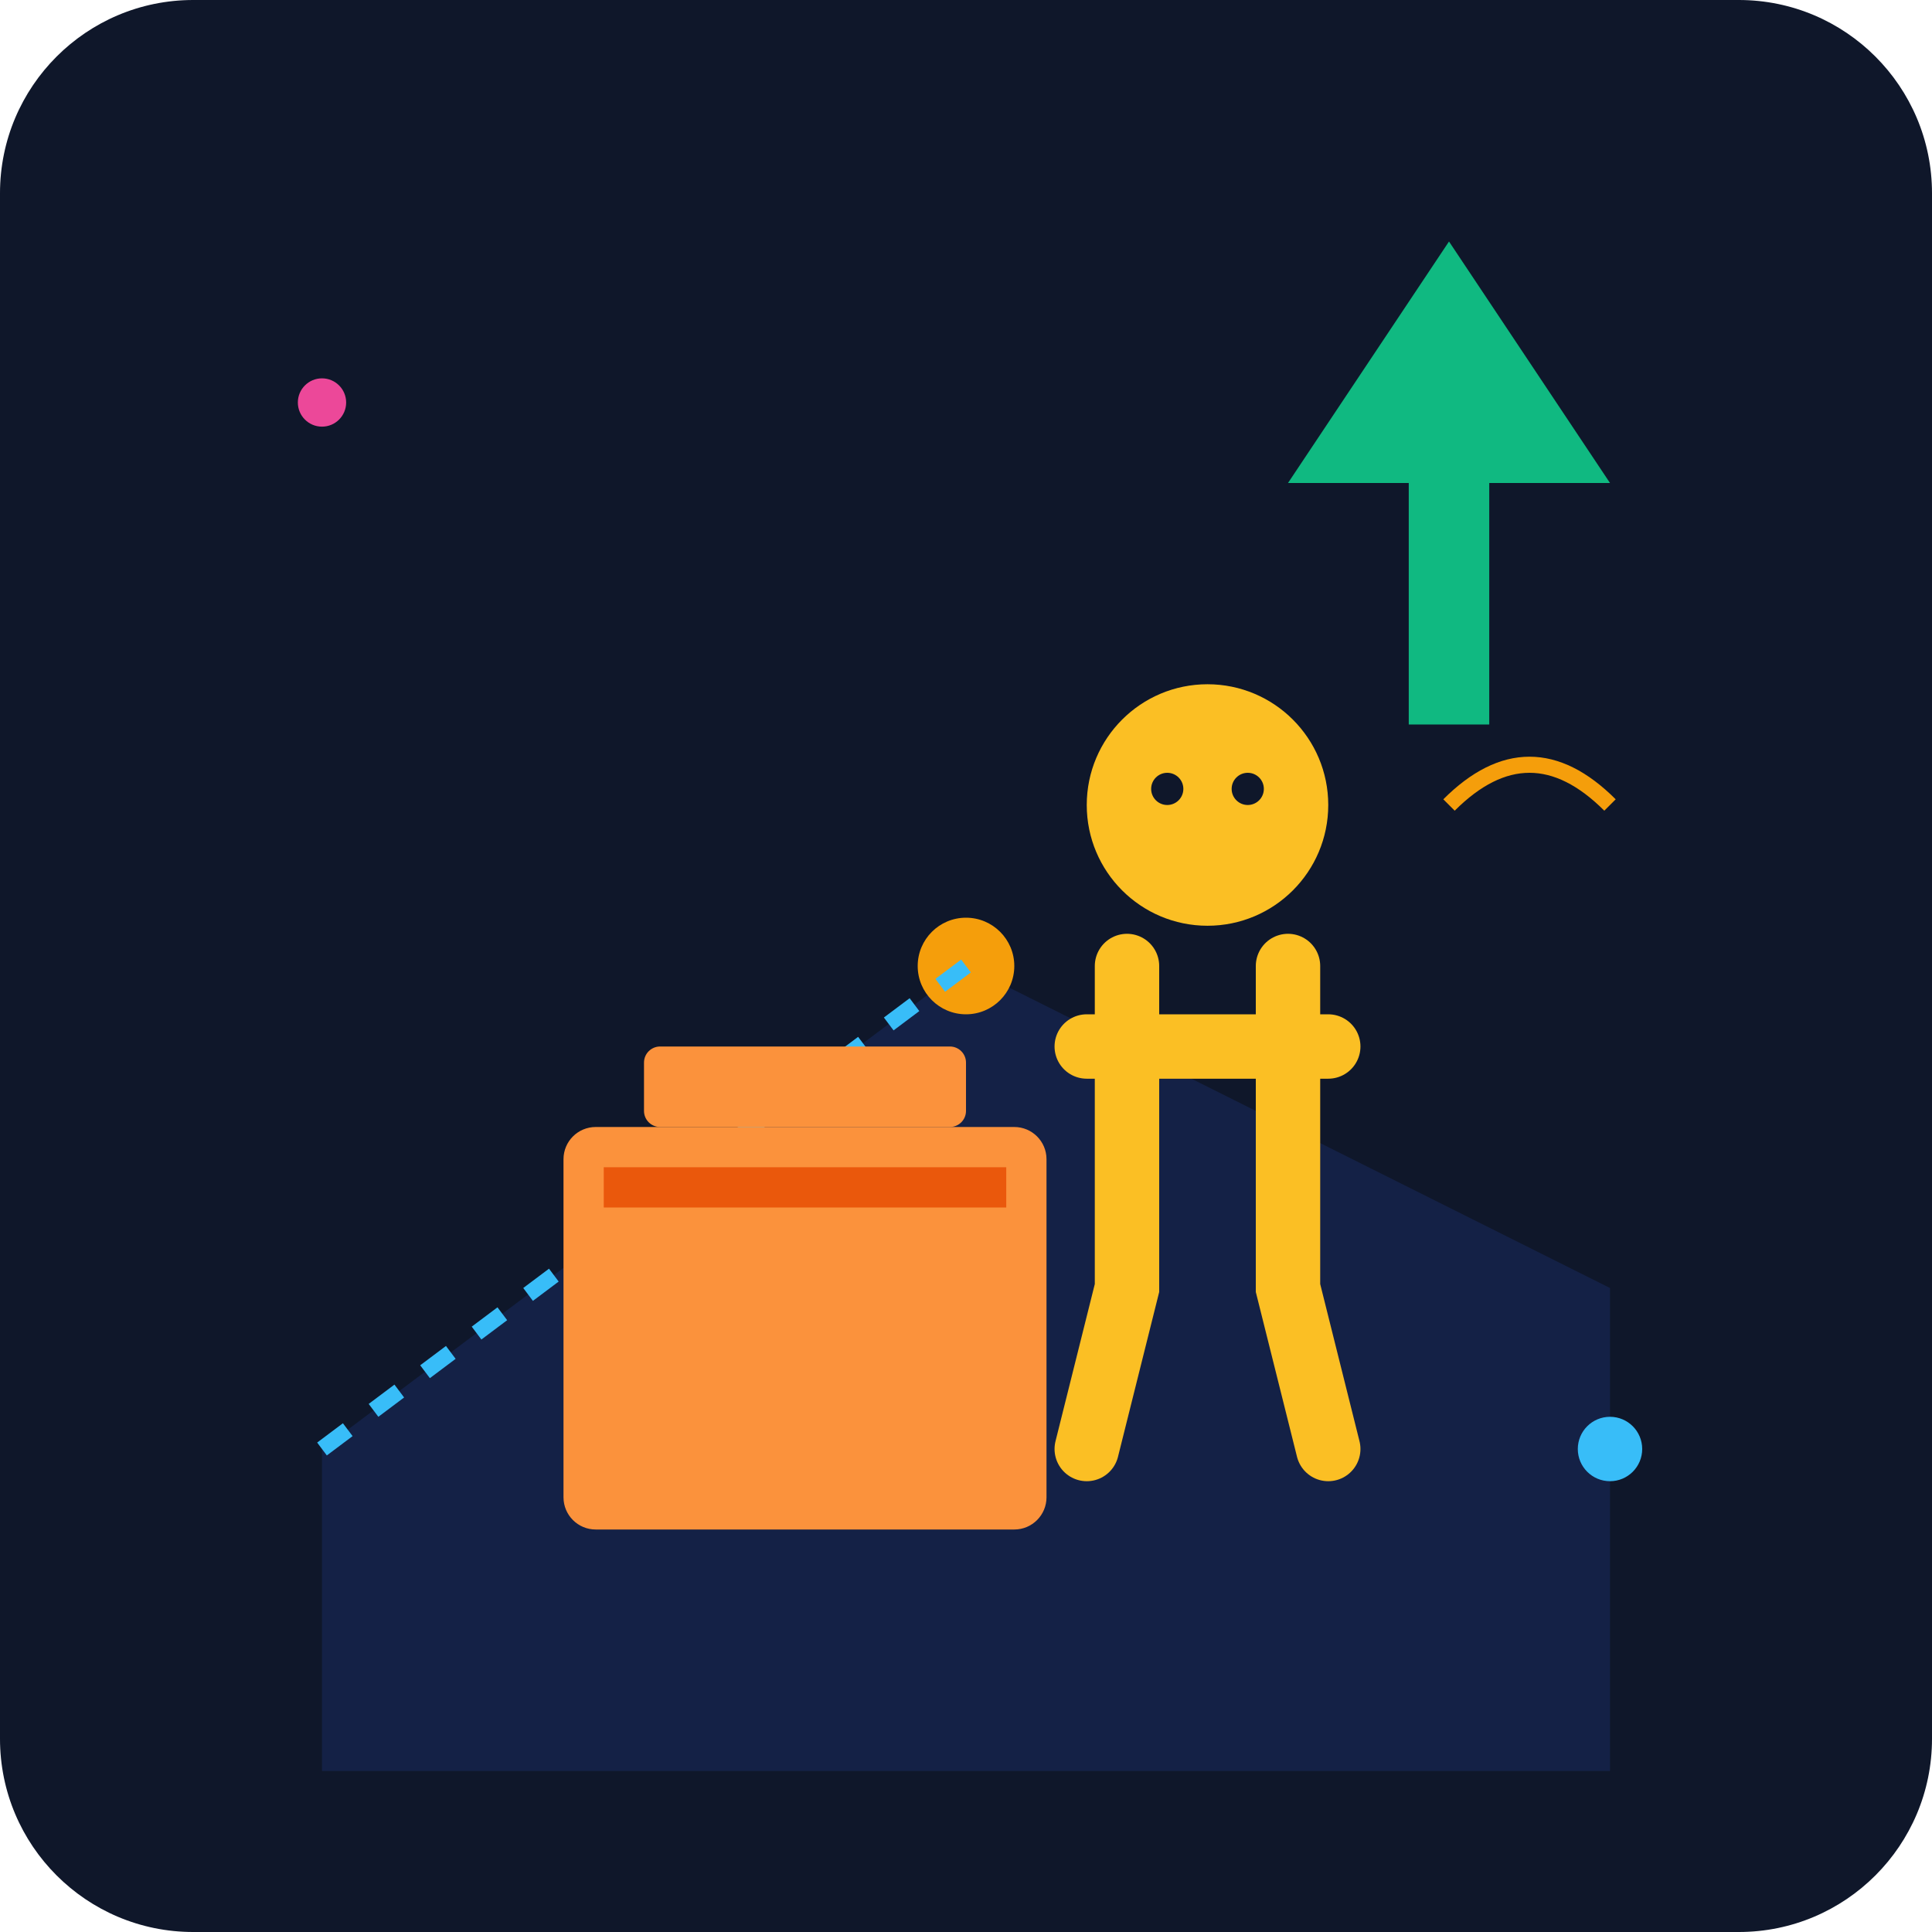
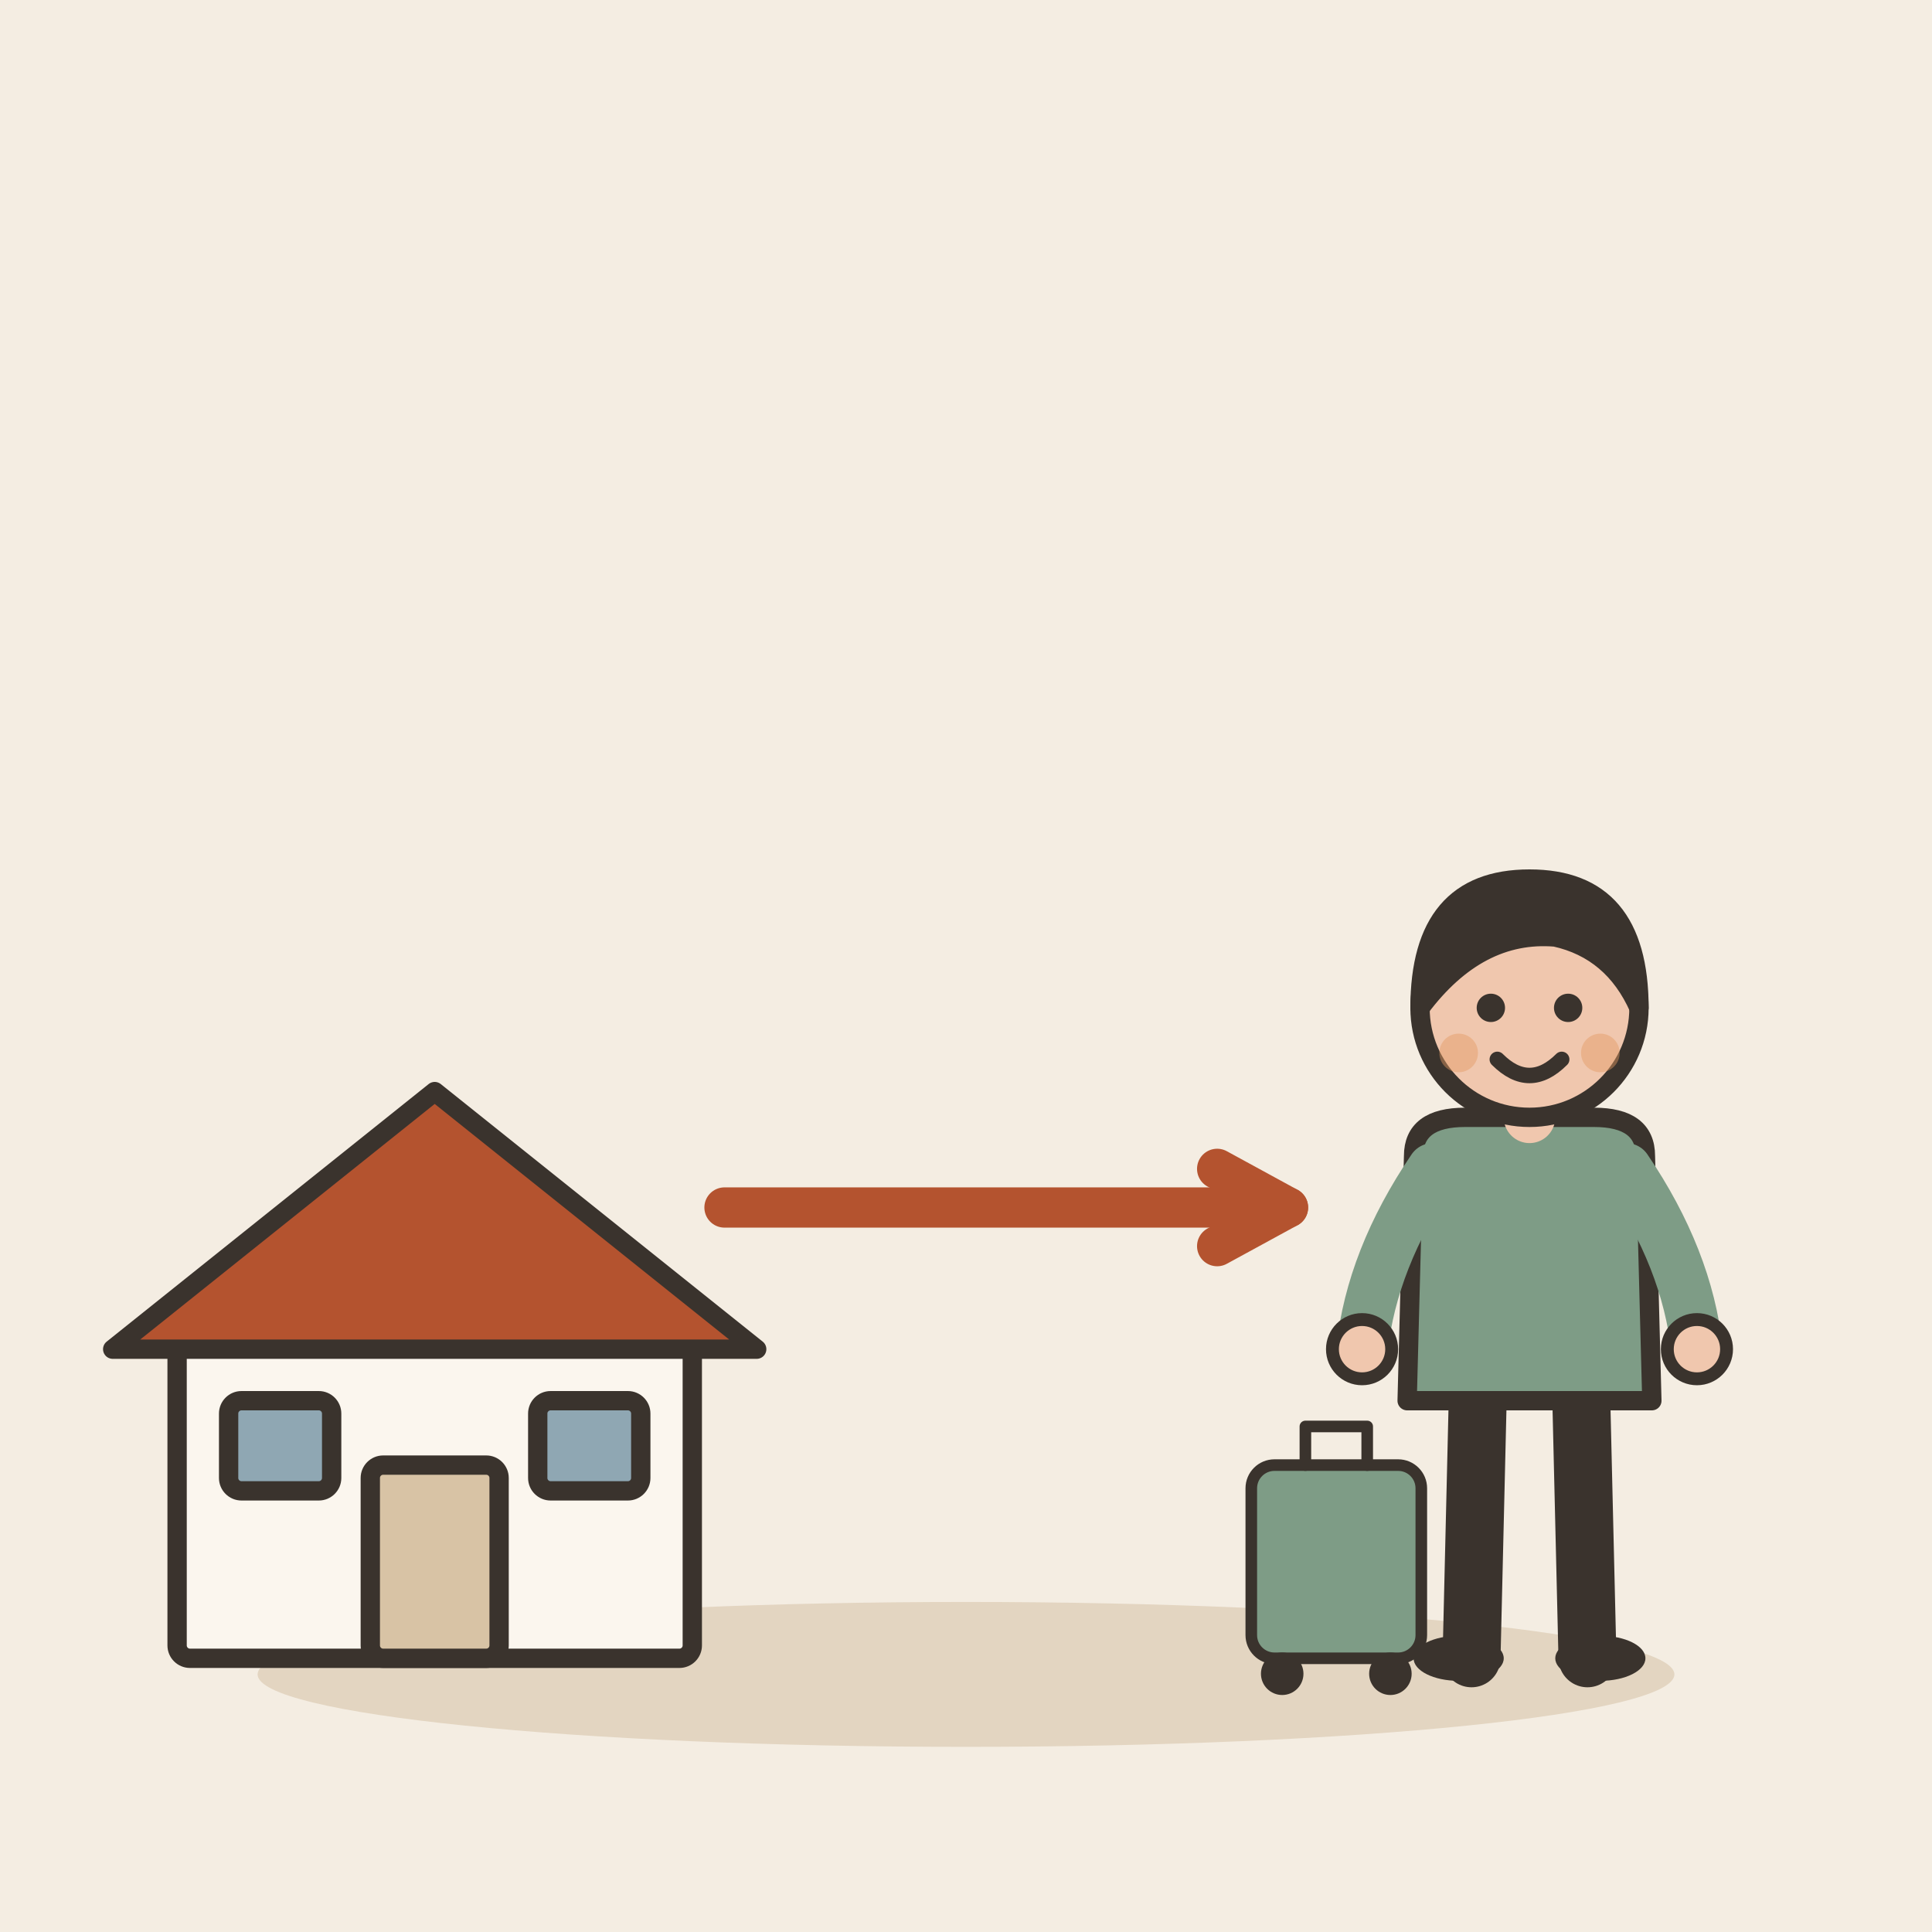
- <svg xmlns="http://www.w3.org/2000/svg" viewBox="0 0 240 240">
-   <defs>
-     <linearGradient id="bg" x1="0" y1="0" x2="0" y2="240">
-       <stop offset="0%" stop-color="#0f172a" />
-       <stop offset="100%" stop-color="#1e293b" />
-     </linearGradient>
-   </defs>
-   <rect width="240" height="240" rx="24" fill="url(#bg)" />
-   <path d="M40 180 L120 120 L200 160 L200 220 L40 220 Z" fill="#1e3a8a" opacity="0.3" />
-   <circle cx="120" cy="120" r="6" fill="#f59e0b" />
-   <path d="M120 120 L40 180" stroke="#38bdf8" stroke-width="2" stroke-dasharray="4 4" />
-   <rect x="70" y="140" width="60" height="50" rx="4" fill="#fb923c" />
-   <rect x="80" y="130" width="40" height="10" rx="2" fill="#fb923c" />
-   <rect x="75" y="145" width="50" height="5" fill="#ea580c" />
-   <g transform="translate(130, 80)">
-     <circle cx="20" cy="20" r="15" fill="#fbbf24" />
-     <path d="M10 40 L10 80 L5 100 M30 40 L30 80 L35 100" stroke="#fbbf24" stroke-width="8" stroke-linecap="round" />
-     <path d="M5 50 L35 50" stroke="#fbbf24" stroke-width="8" stroke-linecap="round" />
-     <circle cx="15" cy="18" r="2" fill="#0f172a" />
-     <circle cx="25" cy="18" r="2" fill="#0f172a" />
+ <svg xmlns="http://www.w3.org/2000/svg" viewBox="0 0 240 240" data-style="editorial">
+   <rect width="240" height="240" fill="#F4EDE2" />
+   <ellipse cx="120" cy="208" rx="88" ry="9" fill="#E3D5C1" />
+   <g transform="translate(54 206) scale(0.8 0.8)">
+     <rect x="-40" y="-50" width="80" height="50" rx="2" fill="#FBF6EE" stroke="#3A332D" stroke-width="3" stroke-linecap="round" stroke-linejoin="round" />
+     <path d="M-50 -48L0 -88L50 -48Z" fill="#B4532F" stroke="#3A332D" stroke-width="3" stroke-linecap="round" stroke-linejoin="round" />
+     <rect x="-10" y="-30" width="20" height="30" rx="2" fill="#D8C3A5" stroke="#3A332D" stroke-width="3" stroke-linecap="round" stroke-linejoin="round" />
+     <rect x="-32" y="-40" width="16" height="14" rx="2" fill="#8FA7B3" stroke="#3A332D" stroke-width="3" stroke-linecap="round" stroke-linejoin="round" />
+     <rect x="16" y="-40" width="16" height="14" rx="2" fill="#8FA7B3" stroke="#3A332D" stroke-width="3" stroke-linecap="round" stroke-linejoin="round" />
  </g>
-   <path d="M160 60 L200 60 L180 30 Z" fill="#10b981" />
-   <rect x="175" y="60" width="10" height="30" fill="#10b981" />
-   <circle cx="40" cy="50" r="3" fill="#ec4899" />
-   <circle cx="200" cy="180" r="4" fill="#38bdf8" />
-   <path d="M180 100 Q190 90 200 100" stroke="#f59e0b" stroke-width="2" fill="none" />
+   <path d="M90 150L160 150" stroke="#B4532F" stroke-width="5" stroke-linecap="round" fill="none" />
+   <path d="M151.2 154.8L160 150L151.2 145.2" fill="none" stroke="#B4532F" stroke-width="5" stroke-linecap="round" stroke-linejoin="round" />
+   <g transform="translate(190 206) scale(0.8 0.8)">
+     <path d="M-8 -42L-9 0" stroke="#3A332D" stroke-width="9" stroke-linecap="round" fill="none" />
+     <path d="M8 -42L9 0" stroke="#3A332D" stroke-width="9" stroke-linecap="round" fill="none" />
+     <ellipse cx="-11" cy="0" rx="7" ry="3.5" fill="#3A332D" />
+     <ellipse cx="11" cy="0" rx="7" ry="3.5" fill="#3A332D" />
+     <path d="M-18 -78Q-18 -84 -10 -84L10 -84Q18 -84 18 -78L19 -40L-19 -40Z" fill="#7E9C86" stroke="#3A332D" stroke-width="3" stroke-linecap="round" stroke-linejoin="round" />
+     <path d="M-15 -76Q-24.5 -62 -26 -48" fill="none" stroke="#7E9C86" stroke-width="8" stroke-linecap="round" stroke-linejoin="round" />
+     <circle cx="-26" cy="-48" r="4.6" fill="#F0C7AE" stroke="#3A332D" stroke-linecap="round" stroke-linejoin="round" stroke-width="2" />
+     <path d="M15 -76Q24.5 -62 26 -48" fill="none" stroke="#7E9C86" stroke-width="8" stroke-linecap="round" stroke-linejoin="round" />
+     <circle cx="26" cy="-48" r="4.6" fill="#F0C7AE" stroke="#3A332D" stroke-linecap="round" stroke-linejoin="round" stroke-width="2" />
+     <path d="M0 -84L0 -88" stroke="#F0C7AE" stroke-width="8" stroke-linecap="round" fill="none" />
+     <circle cx="0" cy="-101" r="17" fill="#F0C7AE" stroke="#3A332D" stroke-width="3" stroke-linecap="round" stroke-linejoin="round" />
+     <path d="M-17 -101Q-17 -121 0 -121Q17 -121 17 -101Q13 -110 4 -112Q-8 -113 -17 -101Z" fill="#3A332D" stroke="#3A332D" stroke-width="3" stroke-linecap="round" stroke-linejoin="round" />
+     <circle cx="-6" cy="-101" r="2.2" fill="#3A332D" />
+     <circle cx="6" cy="-101" r="2.2" fill="#3A332D" />
+     <path d="M-5 -93Q0 -88 5 -93" fill="none" stroke="#3A332D" stroke-width="2.4" stroke-linecap="round" stroke-linejoin="round" />
+     <circle cx="-11" cy="-94" r="3" fill="#E39A62" opacity="0.45" />
+     <circle cx="11" cy="-94" r="3" fill="#E39A62" opacity="0.45" />
+     <g transform="translate(-30 0) scale(0.6 0.6)">
+       <rect x="-22" y="-50" width="44" height="50" rx="6" fill="#7E9C86" stroke="#3A332D" stroke-width="3" stroke-linecap="round" stroke-linejoin="round" />
+       <path d="M-8 -50L-8 -60L8 -60L8 -50" fill="none" stroke="#3A332D" stroke-width="3" stroke-linecap="round" stroke-linejoin="round" />
+       <circle cx="-14" cy="4" r="4" fill="#3A332D" stroke="#3A332D" stroke-width="3" stroke-linecap="round" stroke-linejoin="round" />
+       <circle cx="14" cy="4" r="4" fill="#3A332D" stroke="#3A332D" stroke-width="3" stroke-linecap="round" stroke-linejoin="round" />
+     </g>
+   </g>
</svg>
